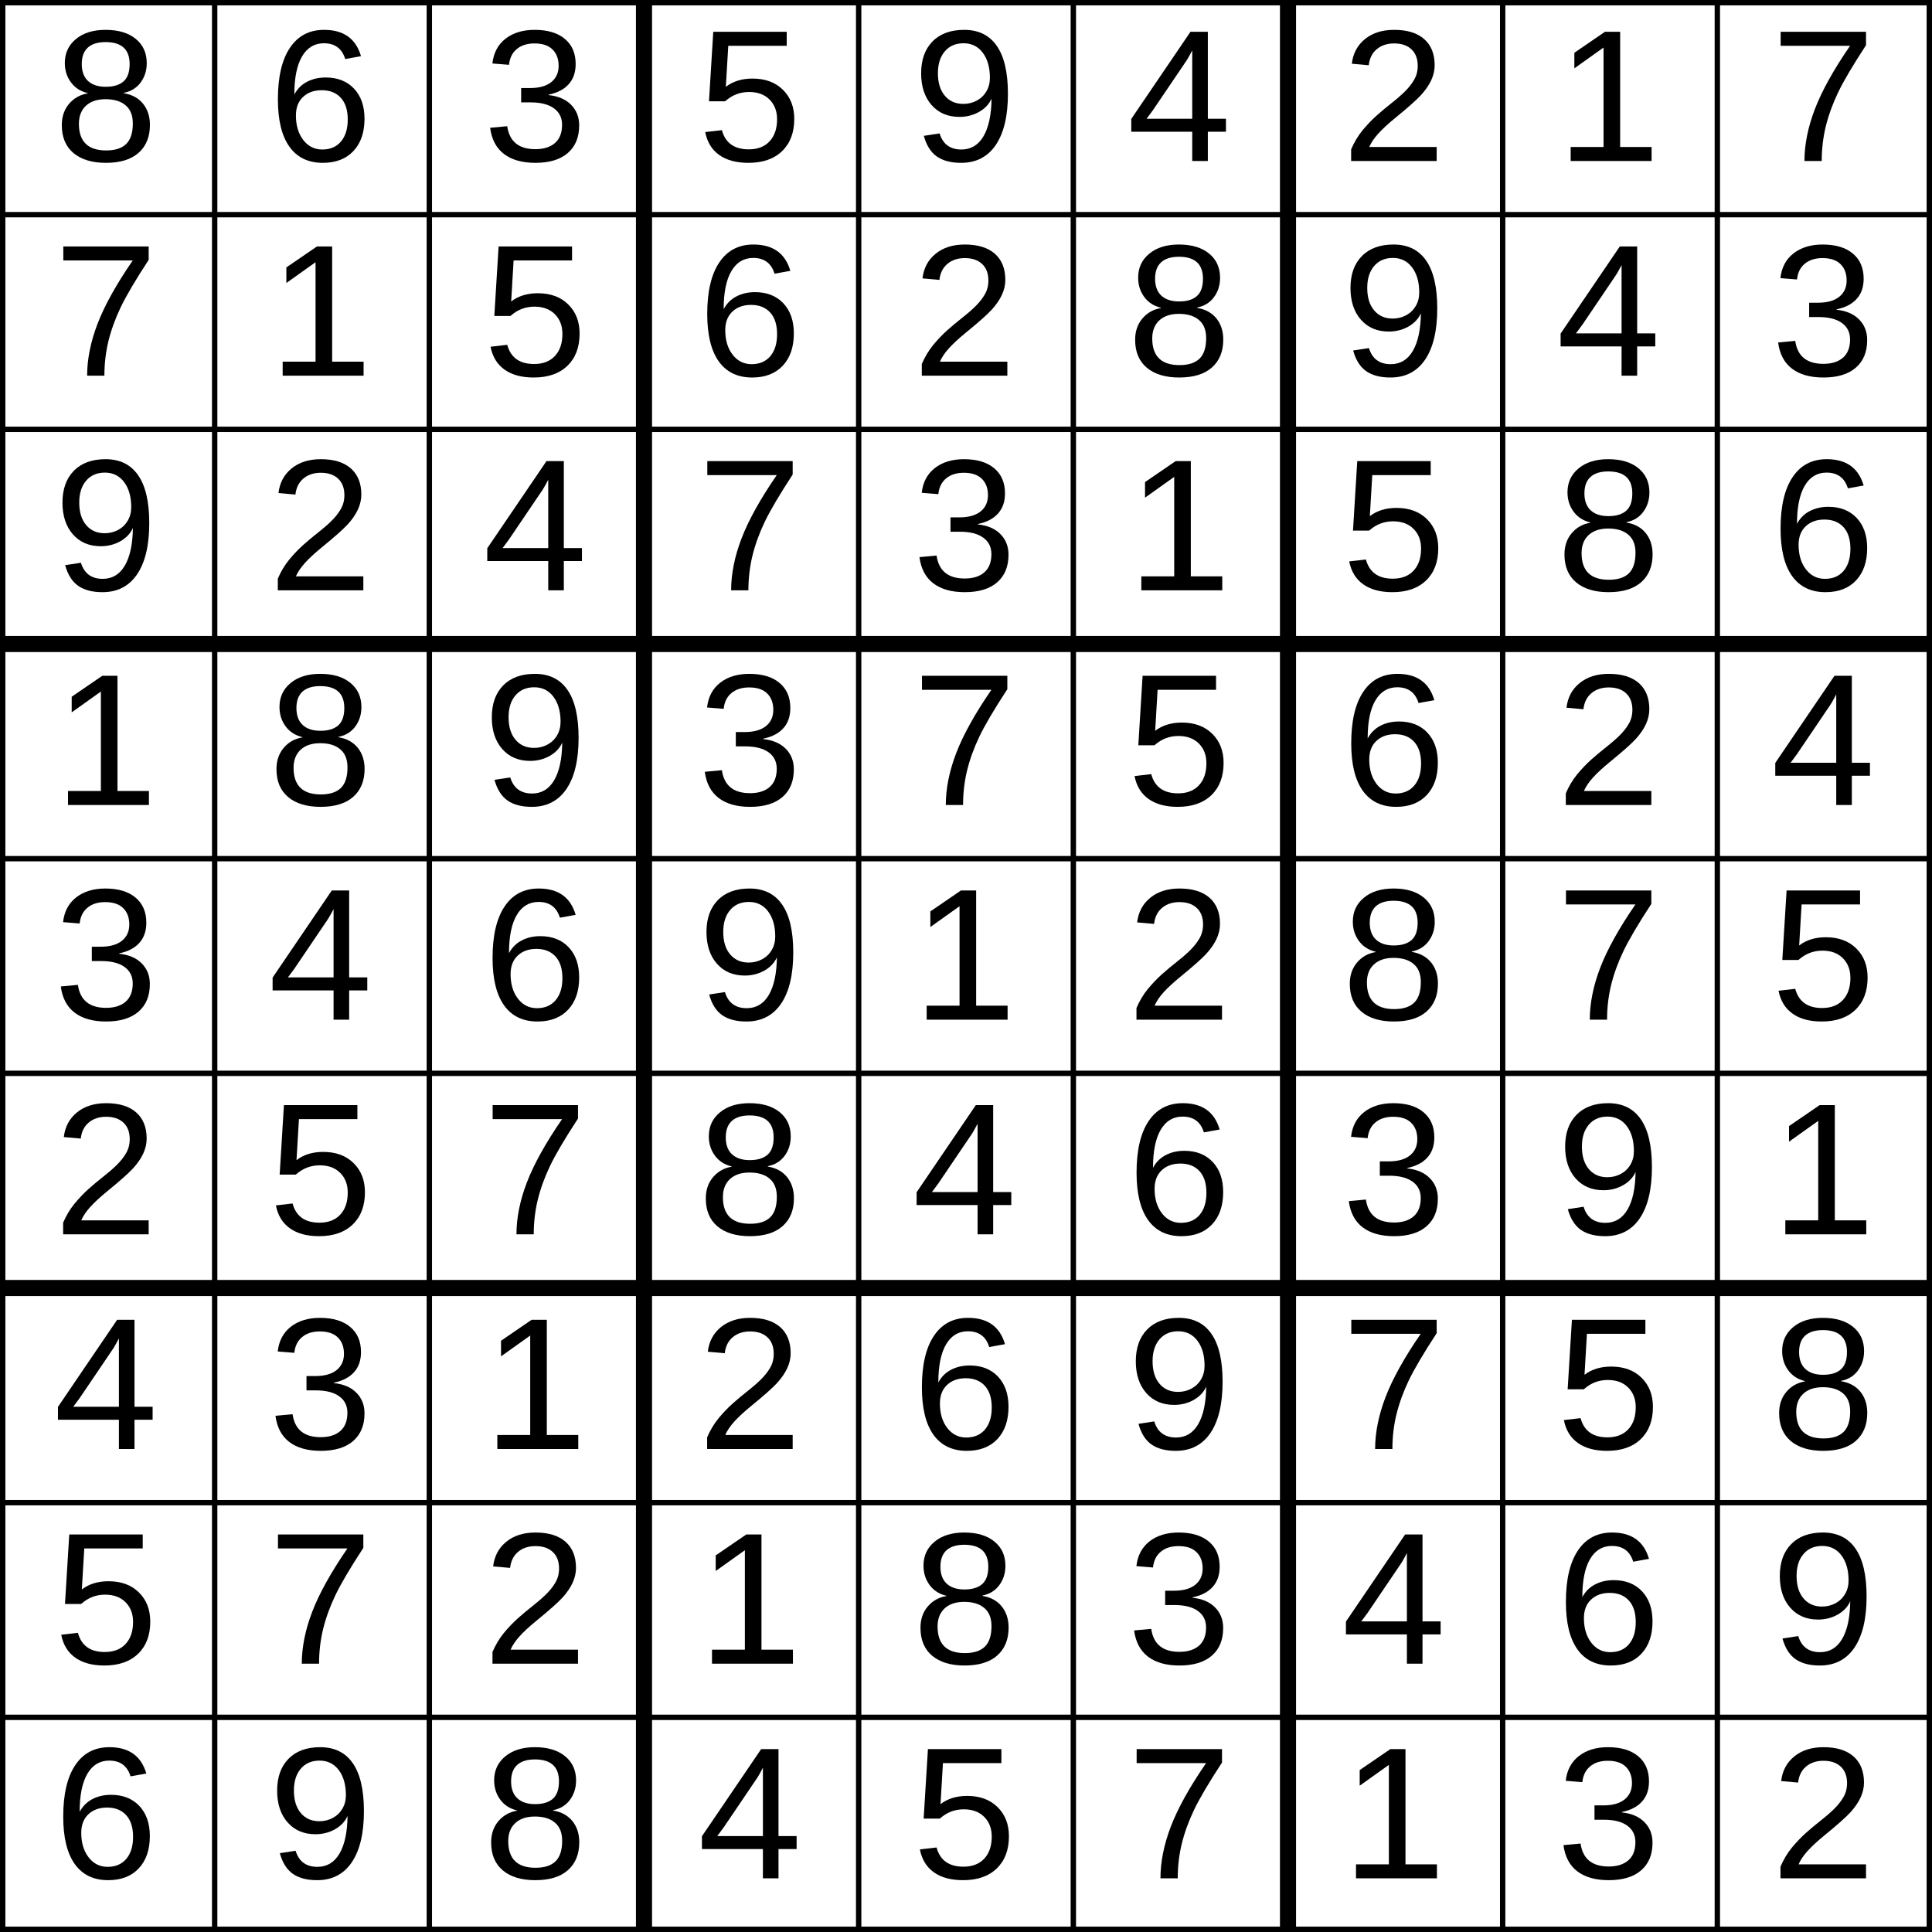
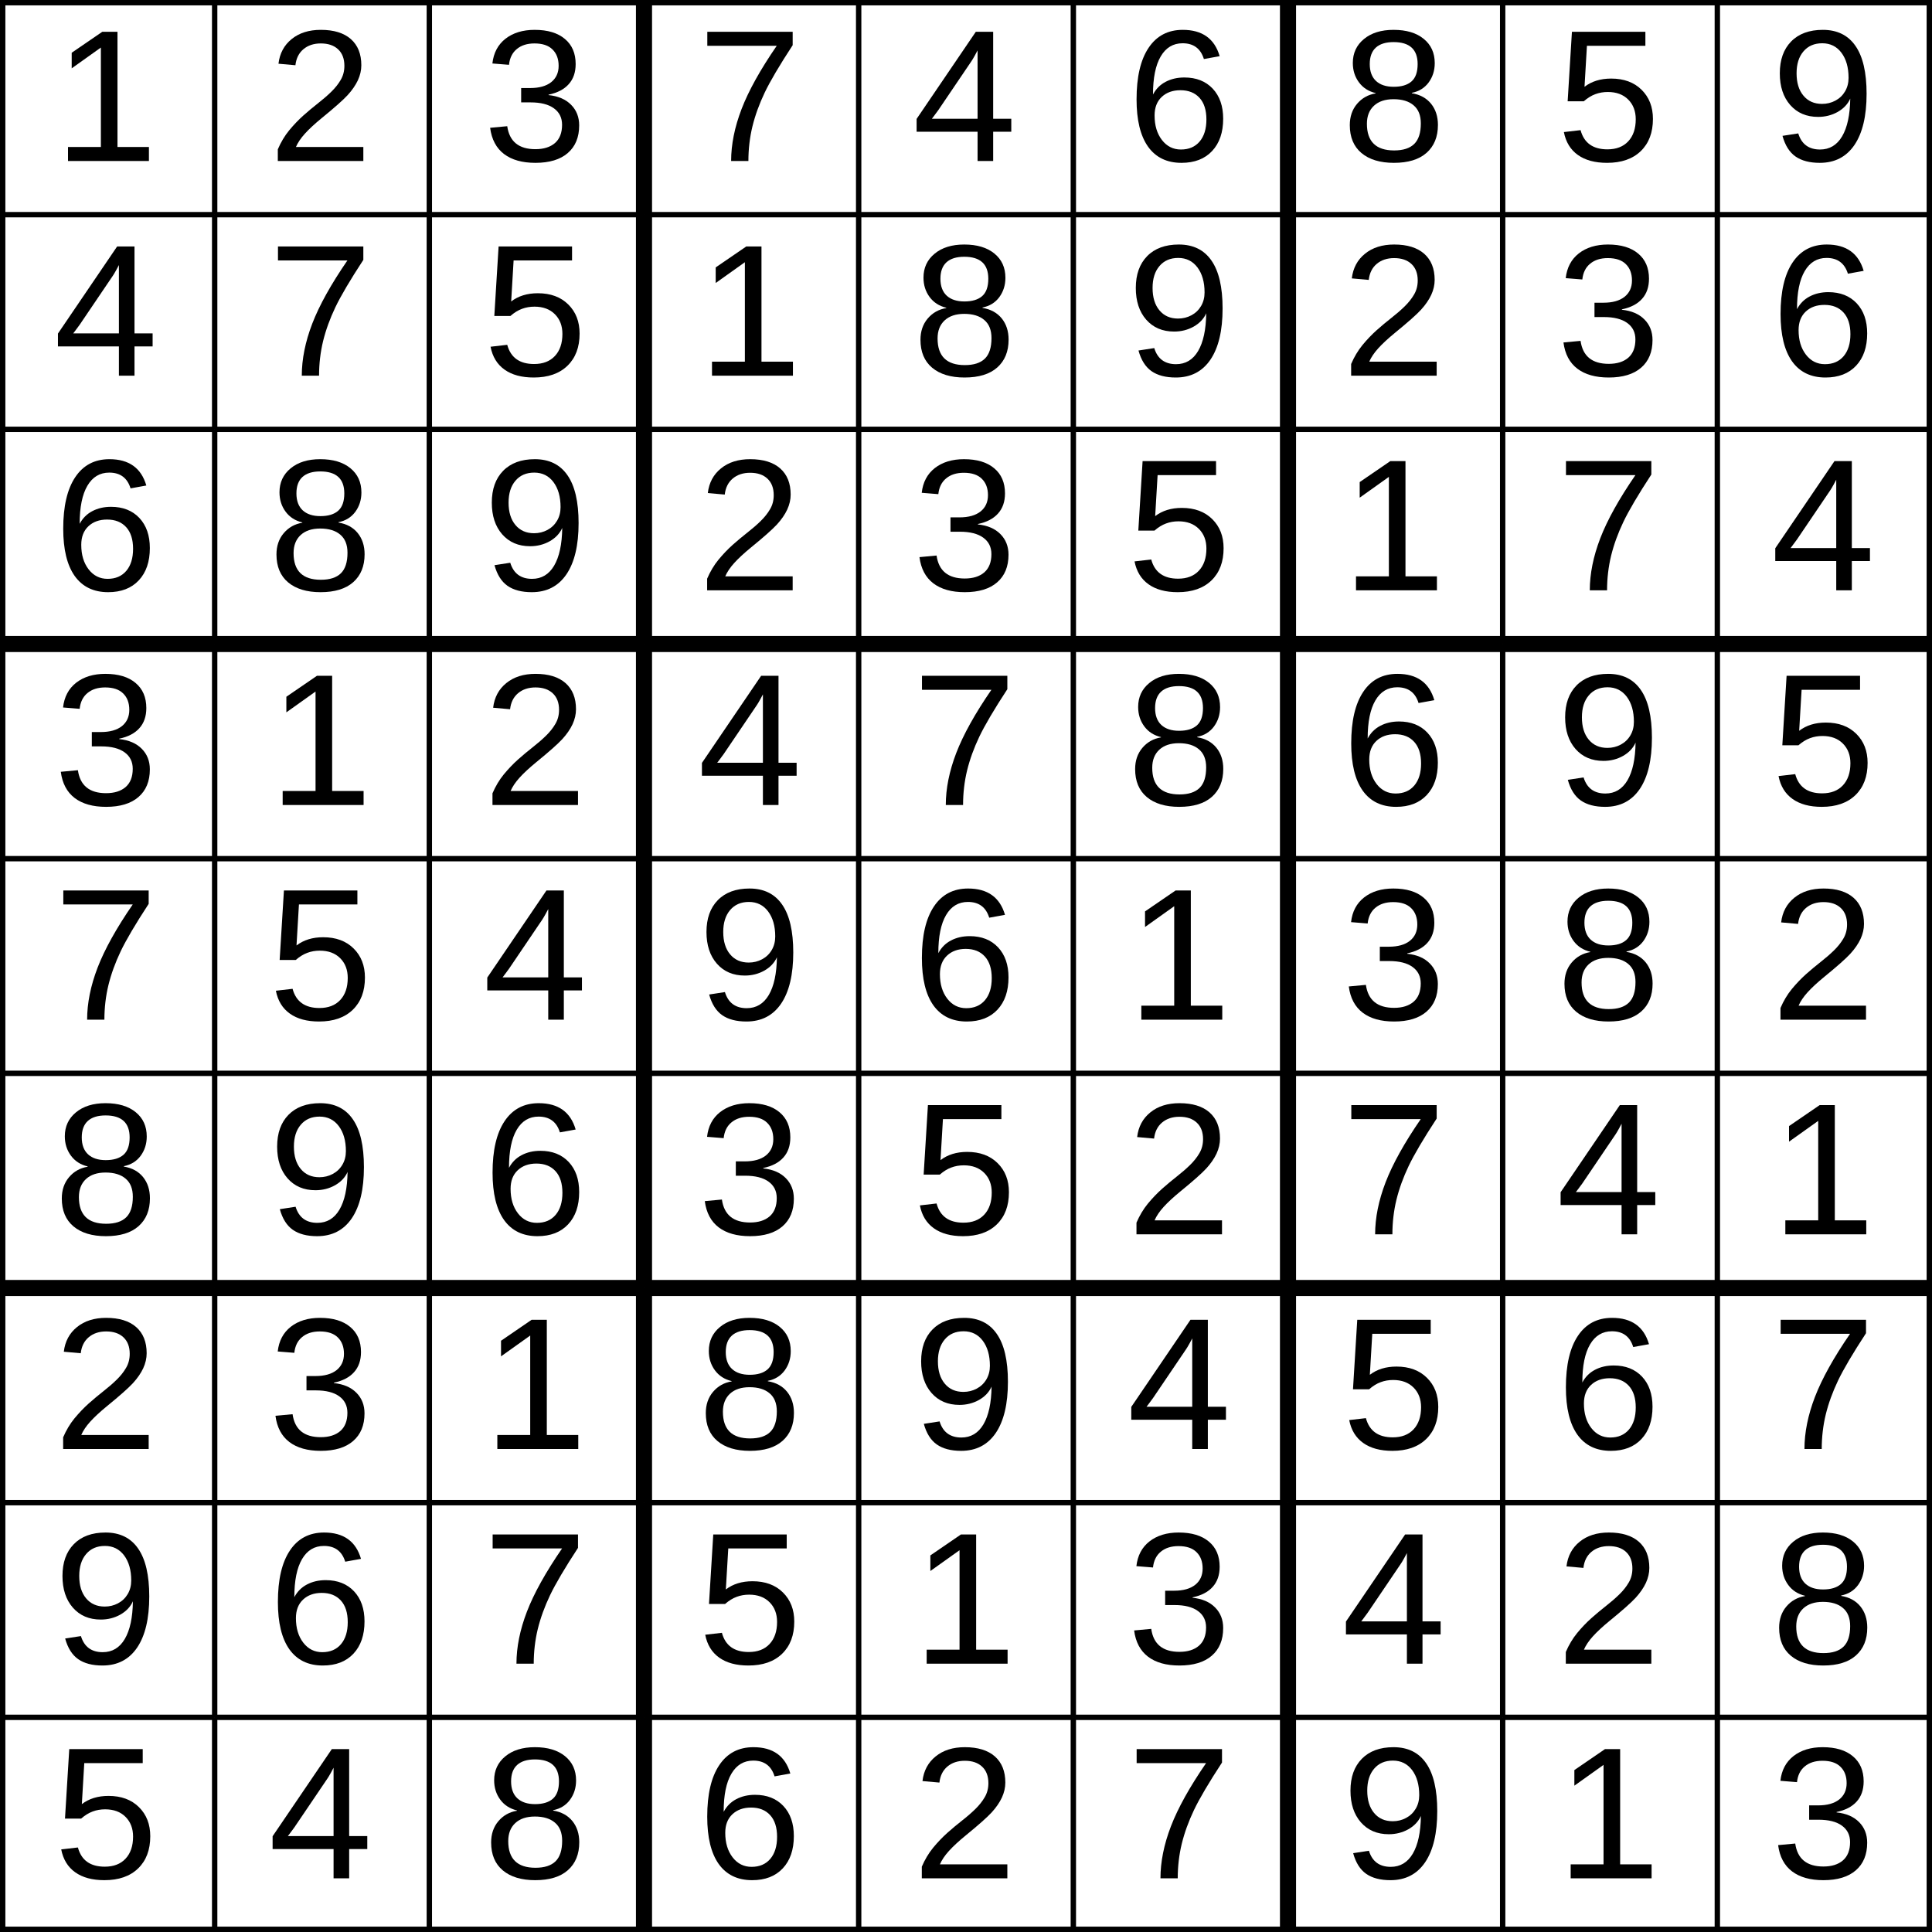
<svg xmlns="http://www.w3.org/2000/svg" baseProfile="full" height="360" version="1.1" width="360">
  <defs />
  <rect fill="white" height="360" stroke="black" stroke-width="2" width="360" x="0" y="0" />
-   <text font-family="Arial" font-size="35" x="10" y="30">8</text>
+   <text font-family="Arial" font-size="35" x="10" y="30">1</text>
  <line stroke="black" stroke-width="1" x1="40" x2="40" y1="0" y2="40" />
  <line stroke="black" stroke-width="1" x1="0" x2="40" y1="40" y2="40" />
-   <text font-family="Arial" font-size="35" x="50" y="30">6</text>
+   <text font-family="Arial" font-size="35" x="50" y="30">2</text>
  <line stroke="black" stroke-width="1" x1="80" x2="80" y1="0" y2="40" />
  <line stroke="black" stroke-width="1" x1="40" x2="80" y1="40" y2="40" />
  <text font-family="Arial" font-size="35" x="90" y="30">3</text>
  <line stroke="black" stroke-width="1" x1="120" x2="120" y1="0" y2="40" />
  <line stroke="black" stroke-width="1" x1="80" x2="120" y1="40" y2="40" />
-   <text font-family="Arial" font-size="35" x="130" y="30">5</text>
+   <text font-family="Arial" font-size="35" x="130" y="30">7</text>
  <line stroke="black" stroke-width="3" x1="120" x2="120" y1="0" y2="40" />
  <line stroke="black" stroke-width="1" x1="160" x2="160" y1="0" y2="40" />
  <line stroke="black" stroke-width="1" x1="120" x2="160" y1="40" y2="40" />
-   <text font-family="Arial" font-size="35" x="170" y="30">9</text>
+   <text font-family="Arial" font-size="35" x="170" y="30">4</text>
  <line stroke="black" stroke-width="1" x1="200" x2="200" y1="0" y2="40" />
  <line stroke="black" stroke-width="1" x1="160" x2="200" y1="40" y2="40" />
-   <text font-family="Arial" font-size="35" x="210" y="30">4</text>
+   <text font-family="Arial" font-size="35" x="210" y="30">6</text>
  <line stroke="black" stroke-width="1" x1="240" x2="240" y1="0" y2="40" />
  <line stroke="black" stroke-width="1" x1="200" x2="240" y1="40" y2="40" />
-   <text font-family="Arial" font-size="35" x="250" y="30">2</text>
+   <text font-family="Arial" font-size="35" x="250" y="30">8</text>
  <line stroke="black" stroke-width="3" x1="240" x2="240" y1="0" y2="40" />
  <line stroke="black" stroke-width="1" x1="280" x2="280" y1="0" y2="40" />
  <line stroke="black" stroke-width="1" x1="240" x2="280" y1="40" y2="40" />
-   <text font-family="Arial" font-size="35" x="290" y="30">1</text>
+   <text font-family="Arial" font-size="35" x="290" y="30">5</text>
  <line stroke="black" stroke-width="1" x1="320" x2="320" y1="0" y2="40" />
  <line stroke="black" stroke-width="1" x1="280" x2="320" y1="40" y2="40" />
-   <text font-family="Arial" font-size="35" x="330" y="30">7</text>
+   <text font-family="Arial" font-size="35" x="330" y="30">9</text>
  <line stroke="black" stroke-width="1" x1="360" x2="360" y1="0" y2="40" />
  <line stroke="black" stroke-width="1" x1="320" x2="360" y1="40" y2="40" />
-   <text font-family="Arial" font-size="35" x="10" y="70">7</text>
+   <text font-family="Arial" font-size="35" x="10" y="70">4</text>
  <line stroke="black" stroke-width="1" x1="40" x2="40" y1="40" y2="80" />
  <line stroke="black" stroke-width="1" x1="0" x2="40" y1="80" y2="80" />
-   <text font-family="Arial" font-size="35" x="50" y="70">1</text>
+   <text font-family="Arial" font-size="35" x="50" y="70">7</text>
  <line stroke="black" stroke-width="1" x1="80" x2="80" y1="40" y2="80" />
  <line stroke="black" stroke-width="1" x1="40" x2="80" y1="80" y2="80" />
  <text font-family="Arial" font-size="35" x="90" y="70">5</text>
  <line stroke="black" stroke-width="1" x1="120" x2="120" y1="40" y2="80" />
  <line stroke="black" stroke-width="1" x1="80" x2="120" y1="80" y2="80" />
-   <text font-family="Arial" font-size="35" x="130" y="70">6</text>
+   <text font-family="Arial" font-size="35" x="130" y="70">1</text>
  <line stroke="black" stroke-width="3" x1="120" x2="120" y1="40" y2="80" />
  <line stroke="black" stroke-width="1" x1="160" x2="160" y1="40" y2="80" />
  <line stroke="black" stroke-width="1" x1="120" x2="160" y1="80" y2="80" />
-   <text font-family="Arial" font-size="35" x="170" y="70">2</text>
+   <text font-family="Arial" font-size="35" x="170" y="70">8</text>
  <line stroke="black" stroke-width="1" x1="200" x2="200" y1="40" y2="80" />
  <line stroke="black" stroke-width="1" x1="160" x2="200" y1="80" y2="80" />
-   <text font-family="Arial" font-size="35" x="210" y="70">8</text>
+   <text font-family="Arial" font-size="35" x="210" y="70">9</text>
  <line stroke="black" stroke-width="1" x1="240" x2="240" y1="40" y2="80" />
  <line stroke="black" stroke-width="1" x1="200" x2="240" y1="80" y2="80" />
-   <text font-family="Arial" font-size="35" x="250" y="70">9</text>
+   <text font-family="Arial" font-size="35" x="250" y="70">2</text>
  <line stroke="black" stroke-width="3" x1="240" x2="240" y1="40" y2="80" />
  <line stroke="black" stroke-width="1" x1="280" x2="280" y1="40" y2="80" />
  <line stroke="black" stroke-width="1" x1="240" x2="280" y1="80" y2="80" />
-   <text font-family="Arial" font-size="35" x="290" y="70">4</text>
+   <text font-family="Arial" font-size="35" x="290" y="70">3</text>
  <line stroke="black" stroke-width="1" x1="320" x2="320" y1="40" y2="80" />
  <line stroke="black" stroke-width="1" x1="280" x2="320" y1="80" y2="80" />
-   <text font-family="Arial" font-size="35" x="330" y="70">3</text>
+   <text font-family="Arial" font-size="35" x="330" y="70">6</text>
  <line stroke="black" stroke-width="1" x1="360" x2="360" y1="40" y2="80" />
  <line stroke="black" stroke-width="1" x1="320" x2="360" y1="80" y2="80" />
-   <text font-family="Arial" font-size="35" x="10" y="110">9</text>
+   <text font-family="Arial" font-size="35" x="10" y="110">6</text>
  <line stroke="black" stroke-width="1" x1="40" x2="40" y1="80" y2="120" />
  <line stroke="black" stroke-width="1" x1="0" x2="40" y1="120" y2="120" />
-   <text font-family="Arial" font-size="35" x="50" y="110">2</text>
+   <text font-family="Arial" font-size="35" x="50" y="110">8</text>
  <line stroke="black" stroke-width="1" x1="80" x2="80" y1="80" y2="120" />
  <line stroke="black" stroke-width="1" x1="40" x2="80" y1="120" y2="120" />
-   <text font-family="Arial" font-size="35" x="90" y="110">4</text>
+   <text font-family="Arial" font-size="35" x="90" y="110">9</text>
  <line stroke="black" stroke-width="1" x1="120" x2="120" y1="80" y2="120" />
  <line stroke="black" stroke-width="1" x1="80" x2="120" y1="120" y2="120" />
-   <text font-family="Arial" font-size="35" x="130" y="110">7</text>
+   <text font-family="Arial" font-size="35" x="130" y="110">2</text>
  <line stroke="black" stroke-width="3" x1="120" x2="120" y1="80" y2="120" />
  <line stroke="black" stroke-width="1" x1="160" x2="160" y1="80" y2="120" />
  <line stroke="black" stroke-width="1" x1="120" x2="160" y1="120" y2="120" />
  <text font-family="Arial" font-size="35" x="170" y="110">3</text>
  <line stroke="black" stroke-width="1" x1="200" x2="200" y1="80" y2="120" />
  <line stroke="black" stroke-width="1" x1="160" x2="200" y1="120" y2="120" />
-   <text font-family="Arial" font-size="35" x="210" y="110">1</text>
+   <text font-family="Arial" font-size="35" x="210" y="110">5</text>
  <line stroke="black" stroke-width="1" x1="240" x2="240" y1="80" y2="120" />
  <line stroke="black" stroke-width="1" x1="200" x2="240" y1="120" y2="120" />
-   <text font-family="Arial" font-size="35" x="250" y="110">5</text>
+   <text font-family="Arial" font-size="35" x="250" y="110">1</text>
  <line stroke="black" stroke-width="3" x1="240" x2="240" y1="80" y2="120" />
  <line stroke="black" stroke-width="1" x1="280" x2="280" y1="80" y2="120" />
  <line stroke="black" stroke-width="1" x1="240" x2="280" y1="120" y2="120" />
-   <text font-family="Arial" font-size="35" x="290" y="110">8</text>
+   <text font-family="Arial" font-size="35" x="290" y="110">7</text>
  <line stroke="black" stroke-width="1" x1="320" x2="320" y1="80" y2="120" />
  <line stroke="black" stroke-width="1" x1="280" x2="320" y1="120" y2="120" />
-   <text font-family="Arial" font-size="35" x="330" y="110">6</text>
+   <text font-family="Arial" font-size="35" x="330" y="110">4</text>
  <line stroke="black" stroke-width="1" x1="360" x2="360" y1="80" y2="120" />
  <line stroke="black" stroke-width="1" x1="320" x2="360" y1="120" y2="120" />
-   <text font-family="Arial" font-size="35" x="10" y="150">1</text>
+   <text font-family="Arial" font-size="35" x="10" y="150">3</text>
  <line stroke="black" stroke-width="3" x1="0" x2="40" y1="120" y2="120" />
  <line stroke="black" stroke-width="1" x1="40" x2="40" y1="120" y2="160" />
  <line stroke="black" stroke-width="1" x1="0" x2="40" y1="160" y2="160" />
-   <text font-family="Arial" font-size="35" x="50" y="150">8</text>
+   <text font-family="Arial" font-size="35" x="50" y="150">1</text>
  <line stroke="black" stroke-width="3" x1="40" x2="80" y1="120" y2="120" />
  <line stroke="black" stroke-width="1" x1="80" x2="80" y1="120" y2="160" />
  <line stroke="black" stroke-width="1" x1="40" x2="80" y1="160" y2="160" />
-   <text font-family="Arial" font-size="35" x="90" y="150">9</text>
+   <text font-family="Arial" font-size="35" x="90" y="150">2</text>
  <line stroke="black" stroke-width="3" x1="80" x2="120" y1="120" y2="120" />
  <line stroke="black" stroke-width="1" x1="120" x2="120" y1="120" y2="160" />
  <line stroke="black" stroke-width="1" x1="80" x2="120" y1="160" y2="160" />
-   <text font-family="Arial" font-size="35" x="130" y="150">3</text>
+   <text font-family="Arial" font-size="35" x="130" y="150">4</text>
  <line stroke="black" stroke-width="3" x1="120" x2="160" y1="120" y2="120" />
  <line stroke="black" stroke-width="3" x1="120" x2="120" y1="120" y2="160" />
  <line stroke="black" stroke-width="1" x1="160" x2="160" y1="120" y2="160" />
  <line stroke="black" stroke-width="1" x1="120" x2="160" y1="160" y2="160" />
  <text font-family="Arial" font-size="35" x="170" y="150">7</text>
  <line stroke="black" stroke-width="3" x1="160" x2="200" y1="120" y2="120" />
  <line stroke="black" stroke-width="1" x1="200" x2="200" y1="120" y2="160" />
  <line stroke="black" stroke-width="1" x1="160" x2="200" y1="160" y2="160" />
-   <text font-family="Arial" font-size="35" x="210" y="150">5</text>
+   <text font-family="Arial" font-size="35" x="210" y="150">8</text>
  <line stroke="black" stroke-width="3" x1="200" x2="240" y1="120" y2="120" />
  <line stroke="black" stroke-width="1" x1="240" x2="240" y1="120" y2="160" />
  <line stroke="black" stroke-width="1" x1="200" x2="240" y1="160" y2="160" />
  <text font-family="Arial" font-size="35" x="250" y="150">6</text>
  <line stroke="black" stroke-width="3" x1="240" x2="280" y1="120" y2="120" />
  <line stroke="black" stroke-width="3" x1="240" x2="240" y1="120" y2="160" />
  <line stroke="black" stroke-width="1" x1="280" x2="280" y1="120" y2="160" />
  <line stroke="black" stroke-width="1" x1="240" x2="280" y1="160" y2="160" />
-   <text font-family="Arial" font-size="35" x="290" y="150">2</text>
+   <text font-family="Arial" font-size="35" x="290" y="150">9</text>
  <line stroke="black" stroke-width="3" x1="280" x2="320" y1="120" y2="120" />
  <line stroke="black" stroke-width="1" x1="320" x2="320" y1="120" y2="160" />
  <line stroke="black" stroke-width="1" x1="280" x2="320" y1="160" y2="160" />
-   <text font-family="Arial" font-size="35" x="330" y="150">4</text>
+   <text font-family="Arial" font-size="35" x="330" y="150">5</text>
  <line stroke="black" stroke-width="3" x1="320" x2="360" y1="120" y2="120" />
  <line stroke="black" stroke-width="1" x1="360" x2="360" y1="120" y2="160" />
  <line stroke="black" stroke-width="1" x1="320" x2="360" y1="160" y2="160" />
-   <text font-family="Arial" font-size="35" x="10" y="190">3</text>
+   <text font-family="Arial" font-size="35" x="10" y="190">7</text>
  <line stroke="black" stroke-width="1" x1="40" x2="40" y1="160" y2="200" />
  <line stroke="black" stroke-width="1" x1="0" x2="40" y1="200" y2="200" />
-   <text font-family="Arial" font-size="35" x="50" y="190">4</text>
+   <text font-family="Arial" font-size="35" x="50" y="190">5</text>
  <line stroke="black" stroke-width="1" x1="80" x2="80" y1="160" y2="200" />
  <line stroke="black" stroke-width="1" x1="40" x2="80" y1="200" y2="200" />
-   <text font-family="Arial" font-size="35" x="90" y="190">6</text>
+   <text font-family="Arial" font-size="35" x="90" y="190">4</text>
  <line stroke="black" stroke-width="1" x1="120" x2="120" y1="160" y2="200" />
  <line stroke="black" stroke-width="1" x1="80" x2="120" y1="200" y2="200" />
  <text font-family="Arial" font-size="35" x="130" y="190">9</text>
  <line stroke="black" stroke-width="3" x1="120" x2="120" y1="160" y2="200" />
  <line stroke="black" stroke-width="1" x1="160" x2="160" y1="160" y2="200" />
  <line stroke="black" stroke-width="1" x1="120" x2="160" y1="200" y2="200" />
-   <text font-family="Arial" font-size="35" x="170" y="190">1</text>
+   <text font-family="Arial" font-size="35" x="170" y="190">6</text>
  <line stroke="black" stroke-width="1" x1="200" x2="200" y1="160" y2="200" />
  <line stroke="black" stroke-width="1" x1="160" x2="200" y1="200" y2="200" />
-   <text font-family="Arial" font-size="35" x="210" y="190">2</text>
+   <text font-family="Arial" font-size="35" x="210" y="190">1</text>
  <line stroke="black" stroke-width="1" x1="240" x2="240" y1="160" y2="200" />
  <line stroke="black" stroke-width="1" x1="200" x2="240" y1="200" y2="200" />
-   <text font-family="Arial" font-size="35" x="250" y="190">8</text>
+   <text font-family="Arial" font-size="35" x="250" y="190">3</text>
  <line stroke="black" stroke-width="3" x1="240" x2="240" y1="160" y2="200" />
  <line stroke="black" stroke-width="1" x1="280" x2="280" y1="160" y2="200" />
  <line stroke="black" stroke-width="1" x1="240" x2="280" y1="200" y2="200" />
-   <text font-family="Arial" font-size="35" x="290" y="190">7</text>
+   <text font-family="Arial" font-size="35" x="290" y="190">8</text>
  <line stroke="black" stroke-width="1" x1="320" x2="320" y1="160" y2="200" />
  <line stroke="black" stroke-width="1" x1="280" x2="320" y1="200" y2="200" />
-   <text font-family="Arial" font-size="35" x="330" y="190">5</text>
+   <text font-family="Arial" font-size="35" x="330" y="190">2</text>
  <line stroke="black" stroke-width="1" x1="360" x2="360" y1="160" y2="200" />
  <line stroke="black" stroke-width="1" x1="320" x2="360" y1="200" y2="200" />
-   <text font-family="Arial" font-size="35" x="10" y="230">2</text>
+   <text font-family="Arial" font-size="35" x="10" y="230">8</text>
  <line stroke="black" stroke-width="1" x1="40" x2="40" y1="200" y2="240" />
  <line stroke="black" stroke-width="1" x1="0" x2="40" y1="240" y2="240" />
-   <text font-family="Arial" font-size="35" x="50" y="230">5</text>
+   <text font-family="Arial" font-size="35" x="50" y="230">9</text>
  <line stroke="black" stroke-width="1" x1="80" x2="80" y1="200" y2="240" />
  <line stroke="black" stroke-width="1" x1="40" x2="80" y1="240" y2="240" />
-   <text font-family="Arial" font-size="35" x="90" y="230">7</text>
+   <text font-family="Arial" font-size="35" x="90" y="230">6</text>
  <line stroke="black" stroke-width="1" x1="120" x2="120" y1="200" y2="240" />
  <line stroke="black" stroke-width="1" x1="80" x2="120" y1="240" y2="240" />
-   <text font-family="Arial" font-size="35" x="130" y="230">8</text>
+   <text font-family="Arial" font-size="35" x="130" y="230">3</text>
  <line stroke="black" stroke-width="3" x1="120" x2="120" y1="200" y2="240" />
  <line stroke="black" stroke-width="1" x1="160" x2="160" y1="200" y2="240" />
  <line stroke="black" stroke-width="1" x1="120" x2="160" y1="240" y2="240" />
-   <text font-family="Arial" font-size="35" x="170" y="230">4</text>
+   <text font-family="Arial" font-size="35" x="170" y="230">5</text>
  <line stroke="black" stroke-width="1" x1="200" x2="200" y1="200" y2="240" />
  <line stroke="black" stroke-width="1" x1="160" x2="200" y1="240" y2="240" />
-   <text font-family="Arial" font-size="35" x="210" y="230">6</text>
+   <text font-family="Arial" font-size="35" x="210" y="230">2</text>
  <line stroke="black" stroke-width="1" x1="240" x2="240" y1="200" y2="240" />
  <line stroke="black" stroke-width="1" x1="200" x2="240" y1="240" y2="240" />
-   <text font-family="Arial" font-size="35" x="250" y="230">3</text>
+   <text font-family="Arial" font-size="35" x="250" y="230">7</text>
  <line stroke="black" stroke-width="3" x1="240" x2="240" y1="200" y2="240" />
  <line stroke="black" stroke-width="1" x1="280" x2="280" y1="200" y2="240" />
  <line stroke="black" stroke-width="1" x1="240" x2="280" y1="240" y2="240" />
-   <text font-family="Arial" font-size="35" x="290" y="230">9</text>
+   <text font-family="Arial" font-size="35" x="290" y="230">4</text>
  <line stroke="black" stroke-width="1" x1="320" x2="320" y1="200" y2="240" />
  <line stroke="black" stroke-width="1" x1="280" x2="320" y1="240" y2="240" />
  <text font-family="Arial" font-size="35" x="330" y="230">1</text>
  <line stroke="black" stroke-width="1" x1="360" x2="360" y1="200" y2="240" />
  <line stroke="black" stroke-width="1" x1="320" x2="360" y1="240" y2="240" />
-   <text font-family="Arial" font-size="35" x="10" y="270">4</text>
+   <text font-family="Arial" font-size="35" x="10" y="270">2</text>
  <line stroke="black" stroke-width="3" x1="0" x2="40" y1="240" y2="240" />
  <line stroke="black" stroke-width="1" x1="40" x2="40" y1="240" y2="280" />
  <line stroke="black" stroke-width="1" x1="0" x2="40" y1="280" y2="280" />
  <text font-family="Arial" font-size="35" x="50" y="270">3</text>
  <line stroke="black" stroke-width="3" x1="40" x2="80" y1="240" y2="240" />
  <line stroke="black" stroke-width="1" x1="80" x2="80" y1="240" y2="280" />
  <line stroke="black" stroke-width="1" x1="40" x2="80" y1="280" y2="280" />
  <text font-family="Arial" font-size="35" x="90" y="270">1</text>
  <line stroke="black" stroke-width="3" x1="80" x2="120" y1="240" y2="240" />
  <line stroke="black" stroke-width="1" x1="120" x2="120" y1="240" y2="280" />
  <line stroke="black" stroke-width="1" x1="80" x2="120" y1="280" y2="280" />
-   <text font-family="Arial" font-size="35" x="130" y="270">2</text>
+   <text font-family="Arial" font-size="35" x="130" y="270">8</text>
  <line stroke="black" stroke-width="3" x1="120" x2="160" y1="240" y2="240" />
  <line stroke="black" stroke-width="3" x1="120" x2="120" y1="240" y2="280" />
  <line stroke="black" stroke-width="1" x1="160" x2="160" y1="240" y2="280" />
  <line stroke="black" stroke-width="1" x1="120" x2="160" y1="280" y2="280" />
-   <text font-family="Arial" font-size="35" x="170" y="270">6</text>
+   <text font-family="Arial" font-size="35" x="170" y="270">9</text>
  <line stroke="black" stroke-width="3" x1="160" x2="200" y1="240" y2="240" />
  <line stroke="black" stroke-width="1" x1="200" x2="200" y1="240" y2="280" />
  <line stroke="black" stroke-width="1" x1="160" x2="200" y1="280" y2="280" />
-   <text font-family="Arial" font-size="35" x="210" y="270">9</text>
+   <text font-family="Arial" font-size="35" x="210" y="270">4</text>
  <line stroke="black" stroke-width="3" x1="200" x2="240" y1="240" y2="240" />
  <line stroke="black" stroke-width="1" x1="240" x2="240" y1="240" y2="280" />
  <line stroke="black" stroke-width="1" x1="200" x2="240" y1="280" y2="280" />
-   <text font-family="Arial" font-size="35" x="250" y="270">7</text>
+   <text font-family="Arial" font-size="35" x="250" y="270">5</text>
  <line stroke="black" stroke-width="3" x1="240" x2="280" y1="240" y2="240" />
  <line stroke="black" stroke-width="3" x1="240" x2="240" y1="240" y2="280" />
  <line stroke="black" stroke-width="1" x1="280" x2="280" y1="240" y2="280" />
  <line stroke="black" stroke-width="1" x1="240" x2="280" y1="280" y2="280" />
-   <text font-family="Arial" font-size="35" x="290" y="270">5</text>
+   <text font-family="Arial" font-size="35" x="290" y="270">6</text>
  <line stroke="black" stroke-width="3" x1="280" x2="320" y1="240" y2="240" />
  <line stroke="black" stroke-width="1" x1="320" x2="320" y1="240" y2="280" />
  <line stroke="black" stroke-width="1" x1="280" x2="320" y1="280" y2="280" />
-   <text font-family="Arial" font-size="35" x="330" y="270">8</text>
+   <text font-family="Arial" font-size="35" x="330" y="270">7</text>
  <line stroke="black" stroke-width="3" x1="320" x2="360" y1="240" y2="240" />
  <line stroke="black" stroke-width="1" x1="360" x2="360" y1="240" y2="280" />
  <line stroke="black" stroke-width="1" x1="320" x2="360" y1="280" y2="280" />
-   <text font-family="Arial" font-size="35" x="10" y="310">5</text>
+   <text font-family="Arial" font-size="35" x="10" y="310">9</text>
  <line stroke="black" stroke-width="1" x1="40" x2="40" y1="280" y2="320" />
  <line stroke="black" stroke-width="1" x1="0" x2="40" y1="320" y2="320" />
-   <text font-family="Arial" font-size="35" x="50" y="310">7</text>
+   <text font-family="Arial" font-size="35" x="50" y="310">6</text>
  <line stroke="black" stroke-width="1" x1="80" x2="80" y1="280" y2="320" />
  <line stroke="black" stroke-width="1" x1="40" x2="80" y1="320" y2="320" />
-   <text font-family="Arial" font-size="35" x="90" y="310">2</text>
+   <text font-family="Arial" font-size="35" x="90" y="310">7</text>
  <line stroke="black" stroke-width="1" x1="120" x2="120" y1="280" y2="320" />
  <line stroke="black" stroke-width="1" x1="80" x2="120" y1="320" y2="320" />
-   <text font-family="Arial" font-size="35" x="130" y="310">1</text>
+   <text font-family="Arial" font-size="35" x="130" y="310">5</text>
  <line stroke="black" stroke-width="3" x1="120" x2="120" y1="280" y2="320" />
  <line stroke="black" stroke-width="1" x1="160" x2="160" y1="280" y2="320" />
  <line stroke="black" stroke-width="1" x1="120" x2="160" y1="320" y2="320" />
-   <text font-family="Arial" font-size="35" x="170" y="310">8</text>
+   <text font-family="Arial" font-size="35" x="170" y="310">1</text>
  <line stroke="black" stroke-width="1" x1="200" x2="200" y1="280" y2="320" />
  <line stroke="black" stroke-width="1" x1="160" x2="200" y1="320" y2="320" />
  <text font-family="Arial" font-size="35" x="210" y="310">3</text>
  <line stroke="black" stroke-width="1" x1="240" x2="240" y1="280" y2="320" />
  <line stroke="black" stroke-width="1" x1="200" x2="240" y1="320" y2="320" />
  <text font-family="Arial" font-size="35" x="250" y="310">4</text>
  <line stroke="black" stroke-width="3" x1="240" x2="240" y1="280" y2="320" />
  <line stroke="black" stroke-width="1" x1="280" x2="280" y1="280" y2="320" />
  <line stroke="black" stroke-width="1" x1="240" x2="280" y1="320" y2="320" />
-   <text font-family="Arial" font-size="35" x="290" y="310">6</text>
+   <text font-family="Arial" font-size="35" x="290" y="310">2</text>
  <line stroke="black" stroke-width="1" x1="320" x2="320" y1="280" y2="320" />
  <line stroke="black" stroke-width="1" x1="280" x2="320" y1="320" y2="320" />
-   <text font-family="Arial" font-size="35" x="330" y="310">9</text>
+   <text font-family="Arial" font-size="35" x="330" y="310">8</text>
  <line stroke="black" stroke-width="1" x1="360" x2="360" y1="280" y2="320" />
  <line stroke="black" stroke-width="1" x1="320" x2="360" y1="320" y2="320" />
-   <text font-family="Arial" font-size="35" x="10" y="350">6</text>
+   <text font-family="Arial" font-size="35" x="10" y="350">5</text>
  <line stroke="black" stroke-width="1" x1="40" x2="40" y1="320" y2="360" />
  <line stroke="black" stroke-width="1" x1="0" x2="40" y1="360" y2="360" />
-   <text font-family="Arial" font-size="35" x="50" y="350">9</text>
+   <text font-family="Arial" font-size="35" x="50" y="350">4</text>
  <line stroke="black" stroke-width="1" x1="80" x2="80" y1="320" y2="360" />
  <line stroke="black" stroke-width="1" x1="40" x2="80" y1="360" y2="360" />
  <text font-family="Arial" font-size="35" x="90" y="350">8</text>
  <line stroke="black" stroke-width="1" x1="120" x2="120" y1="320" y2="360" />
  <line stroke="black" stroke-width="1" x1="80" x2="120" y1="360" y2="360" />
-   <text font-family="Arial" font-size="35" x="130" y="350">4</text>
+   <text font-family="Arial" font-size="35" x="130" y="350">6</text>
  <line stroke="black" stroke-width="3" x1="120" x2="120" y1="320" y2="360" />
  <line stroke="black" stroke-width="1" x1="160" x2="160" y1="320" y2="360" />
  <line stroke="black" stroke-width="1" x1="120" x2="160" y1="360" y2="360" />
-   <text font-family="Arial" font-size="35" x="170" y="350">5</text>
+   <text font-family="Arial" font-size="35" x="170" y="350">2</text>
  <line stroke="black" stroke-width="1" x1="200" x2="200" y1="320" y2="360" />
  <line stroke="black" stroke-width="1" x1="160" x2="200" y1="360" y2="360" />
  <text font-family="Arial" font-size="35" x="210" y="350">7</text>
  <line stroke="black" stroke-width="1" x1="240" x2="240" y1="320" y2="360" />
  <line stroke="black" stroke-width="1" x1="200" x2="240" y1="360" y2="360" />
-   <text font-family="Arial" font-size="35" x="250" y="350">1</text>
+   <text font-family="Arial" font-size="35" x="250" y="350">9</text>
  <line stroke="black" stroke-width="3" x1="240" x2="240" y1="320" y2="360" />
  <line stroke="black" stroke-width="1" x1="280" x2="280" y1="320" y2="360" />
  <line stroke="black" stroke-width="1" x1="240" x2="280" y1="360" y2="360" />
-   <text font-family="Arial" font-size="35" x="290" y="350">3</text>
+   <text font-family="Arial" font-size="35" x="290" y="350">1</text>
  <line stroke="black" stroke-width="1" x1="320" x2="320" y1="320" y2="360" />
  <line stroke="black" stroke-width="1" x1="280" x2="320" y1="360" y2="360" />
-   <text font-family="Arial" font-size="35" x="330" y="350">2</text>
+   <text font-family="Arial" font-size="35" x="330" y="350">3</text>
  <line stroke="black" stroke-width="1" x1="360" x2="360" y1="320" y2="360" />
  <line stroke="black" stroke-width="1" x1="320" x2="360" y1="360" y2="360" />
</svg>
